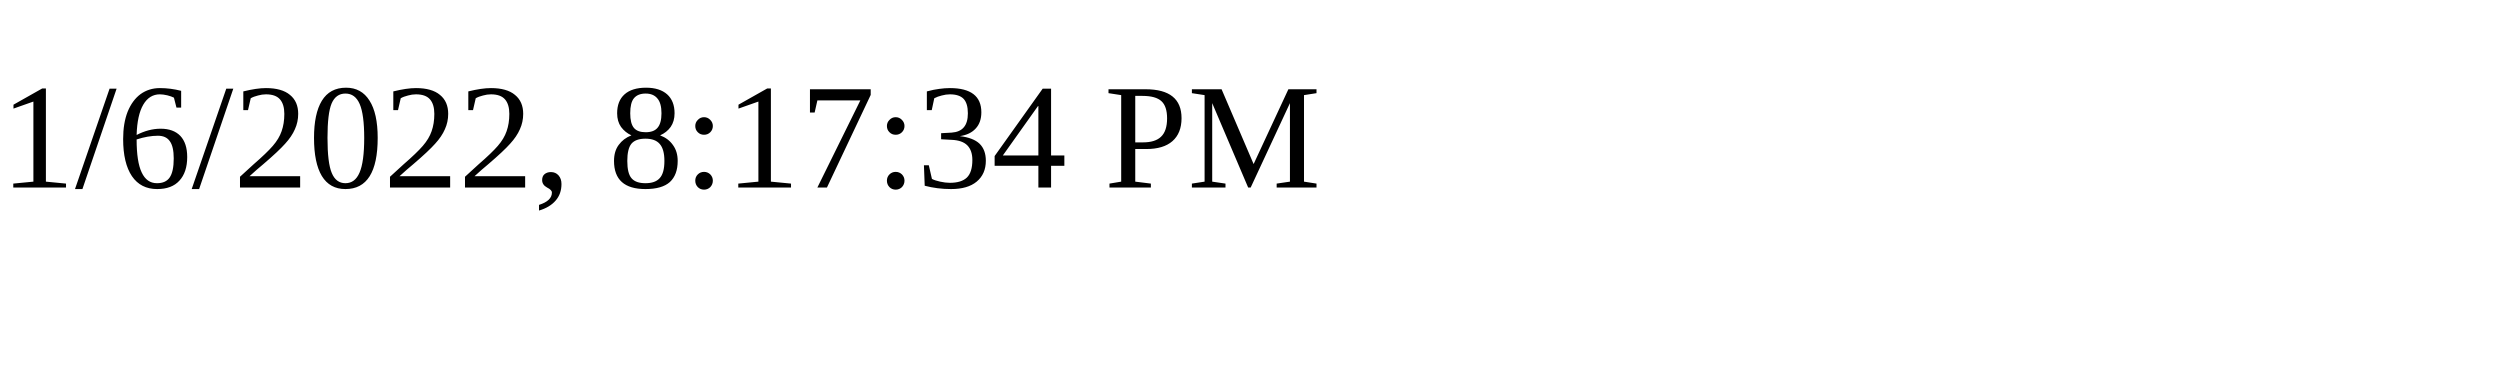
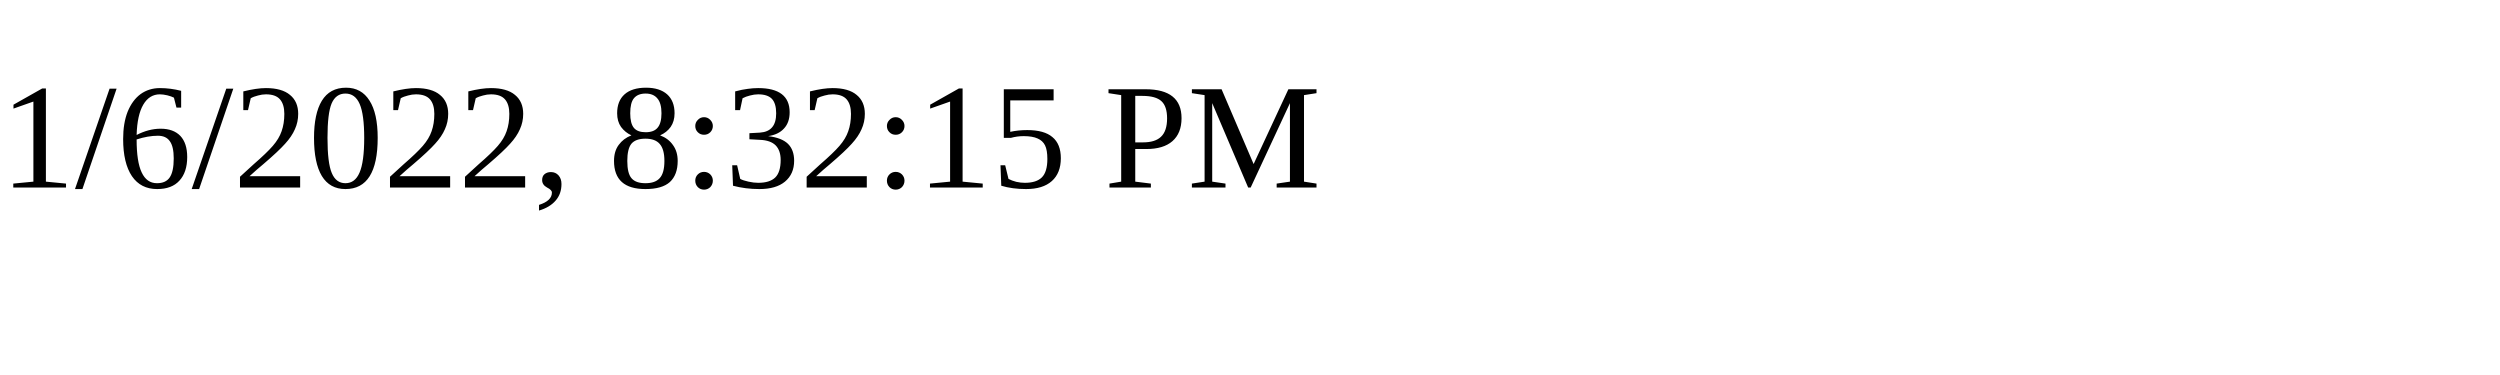
<svg xmlns="http://www.w3.org/2000/svg" height="30" width="200">
-   <text x="0" y="15">1/6/2022, 8:17:34 PM</text>
+   <text x="0" y="15">1/6/2022, 8:32:15 PM</text>
</svg>
